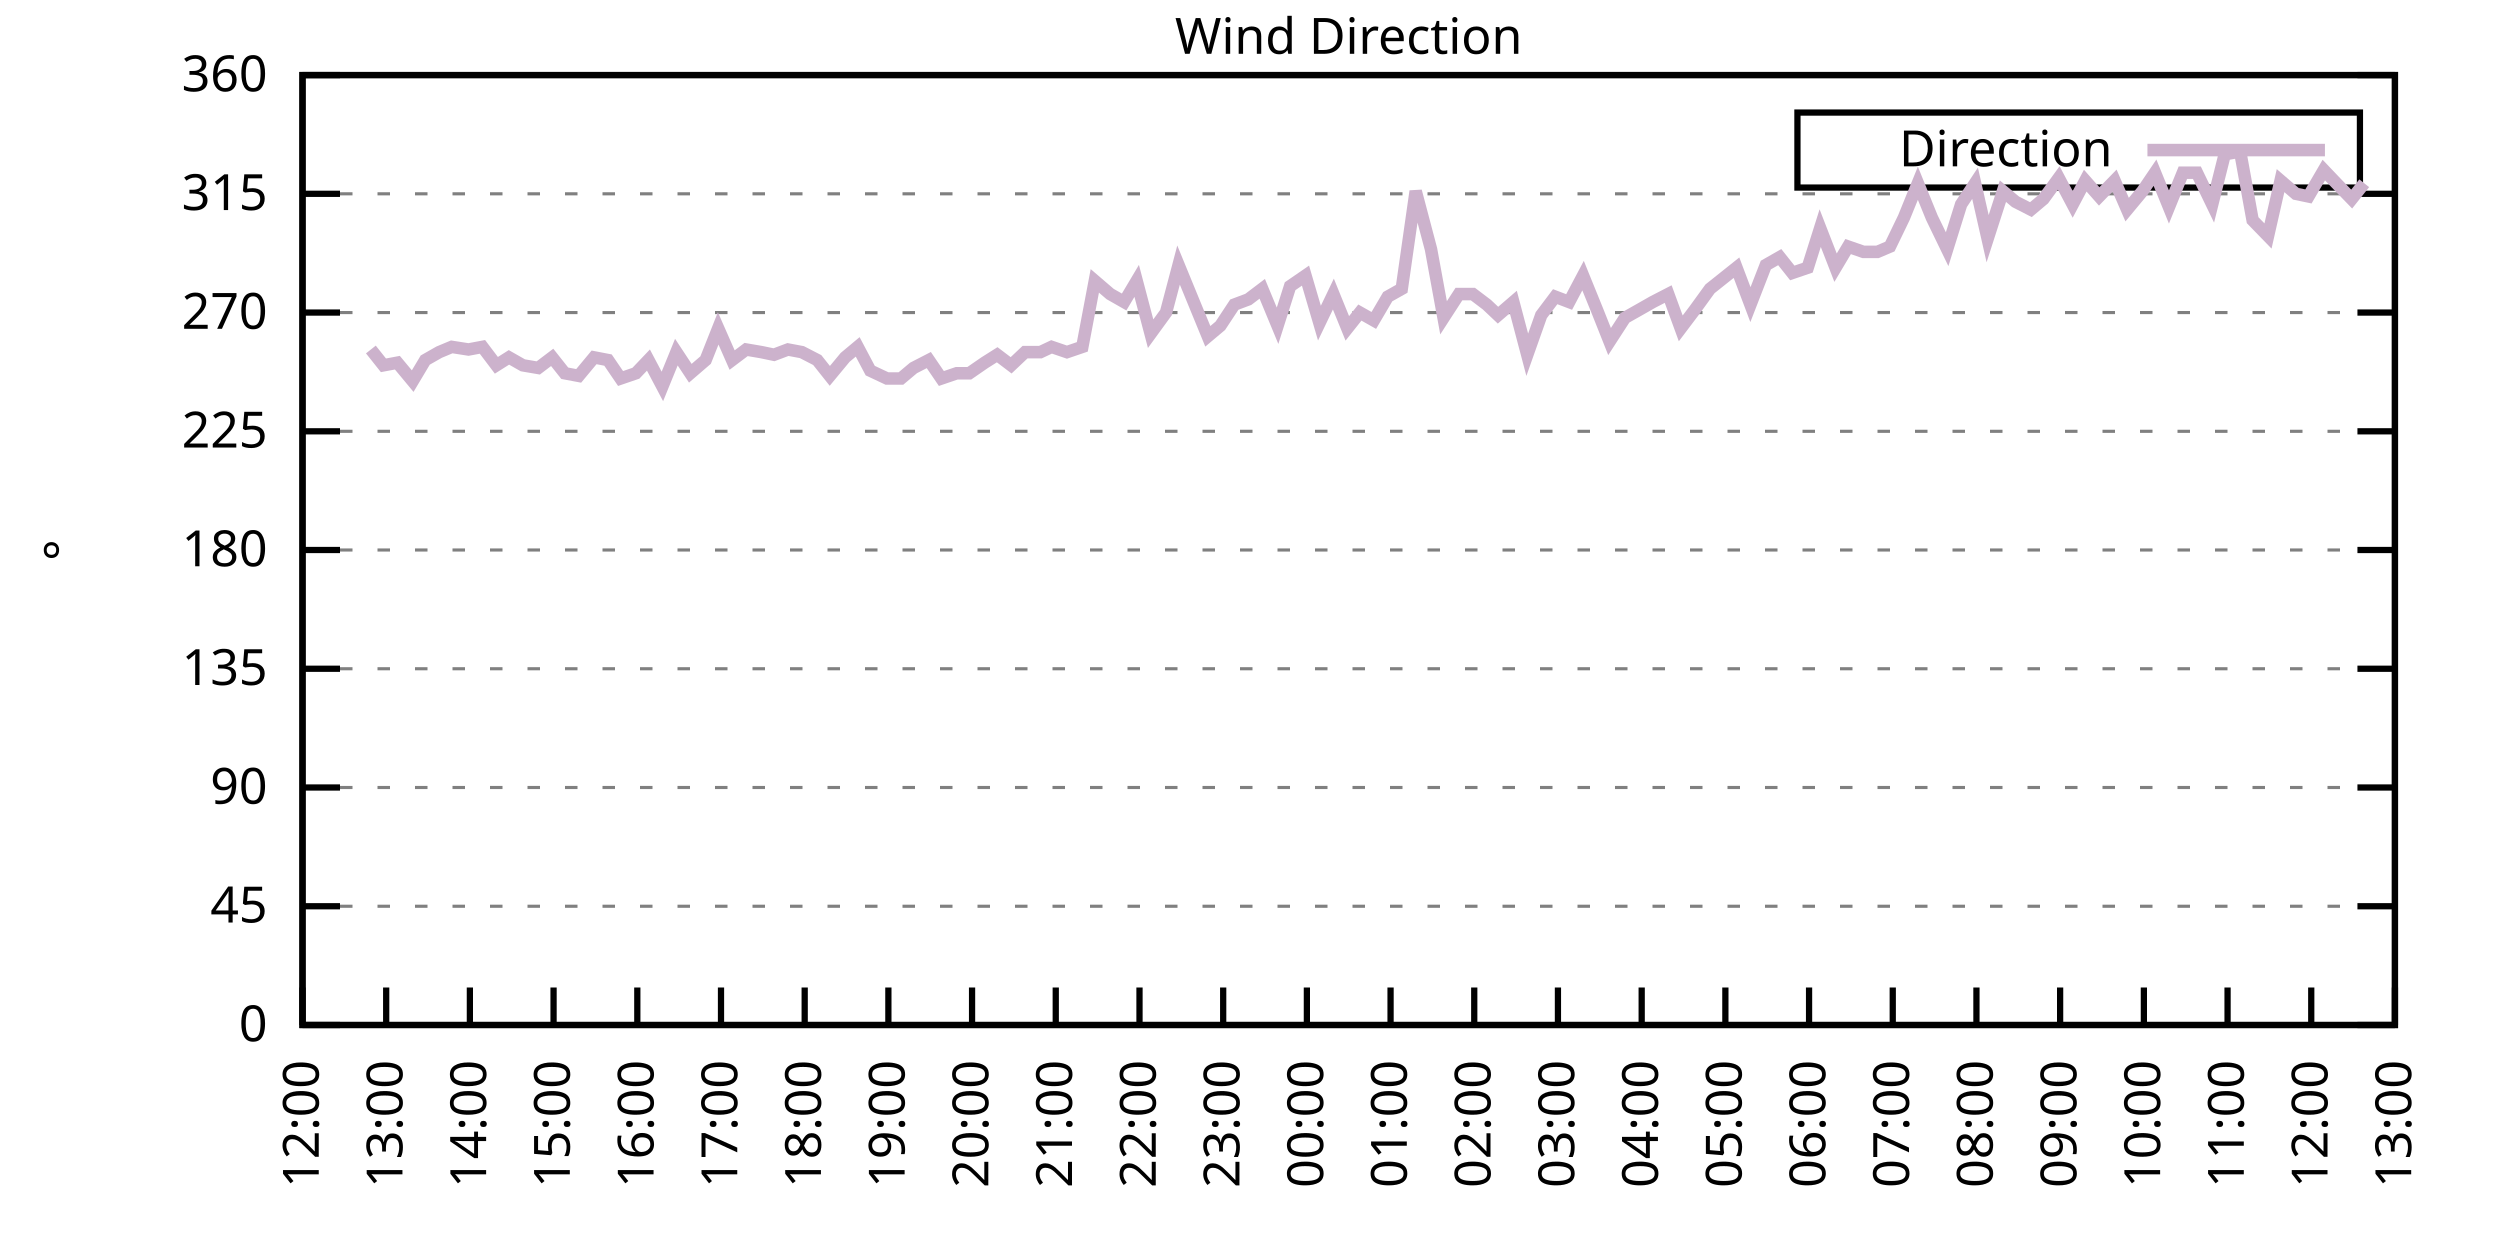
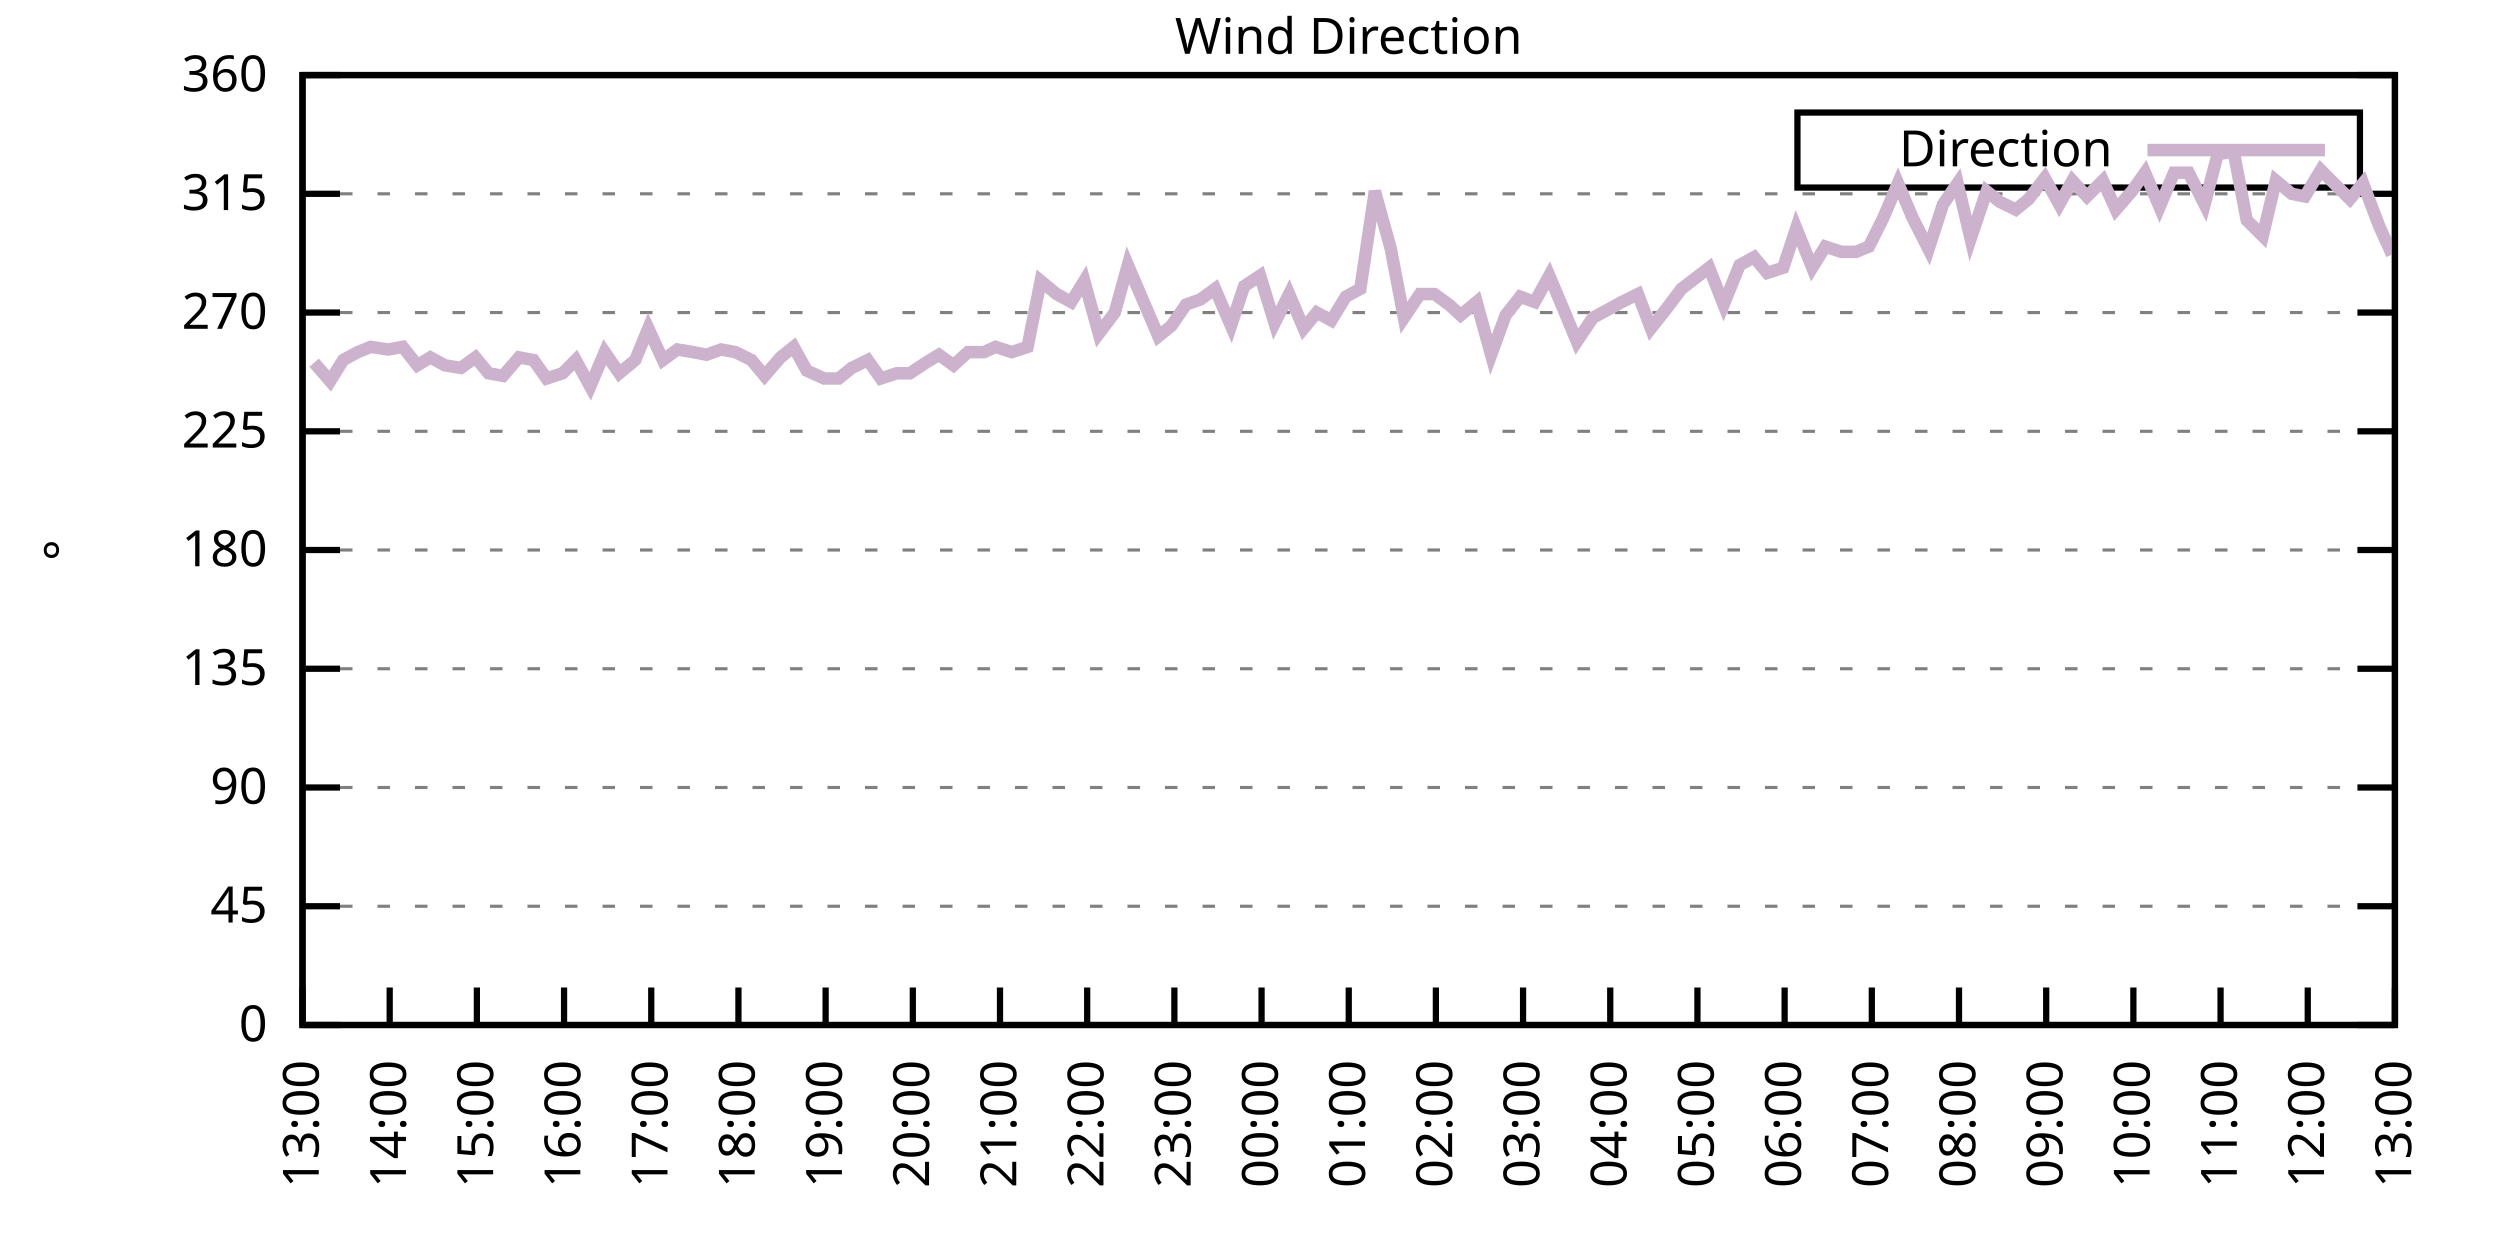
<svg xmlns="http://www.w3.org/2000/svg" xmlns:xlink="http://www.w3.org/1999/xlink" width="400" height="200" viewBox="0 0 400 200">
  <g id="gnuplot_canvas">
    <rect x="0" y="0" width="400" height="200" fill="none" />
    <defs>
      <circle id="gpDot" r="0.5" stroke-width="0.5" stroke="currentColor" />
      <path id="gpPt0" stroke-width="0.333" stroke="currentColor" d="M-1,0 h2 M0,-1 v2" />
      <path id="gpPt1" stroke-width="0.333" stroke="currentColor" d="M-1,-1 L1,1 M1,-1 L-1,1" />
      <path id="gpPt2" stroke-width="0.333" stroke="currentColor" d="M-1,0 L1,0 M0,-1 L0,1 M-1,-1 L1,1 M-1,1 L1,-1" />
      <rect id="gpPt3" stroke-width="0.333" stroke="currentColor" x="-1" y="-1" width="2" height="2" />
      <rect id="gpPt4" stroke-width="0.333" stroke="currentColor" fill="currentColor" x="-1" y="-1" width="2" height="2" />
      <circle id="gpPt5" stroke-width="0.333" stroke="currentColor" cx="0" cy="0" r="1" />
      <use xlink:href="#gpPt5" id="gpPt6" fill="currentColor" stroke="none" />
      <path id="gpPt7" stroke-width="0.333" stroke="currentColor" d="M0,-1.33 L-1.33,0.67 L1.33,0.67 z" />
      <use xlink:href="#gpPt7" id="gpPt8" fill="currentColor" stroke="none" />
      <use xlink:href="#gpPt7" id="gpPt9" stroke="currentColor" transform="rotate(180)" />
      <use xlink:href="#gpPt9" id="gpPt10" fill="currentColor" stroke="none" />
      <use xlink:href="#gpPt3" id="gpPt11" stroke="currentColor" transform="rotate(45)" />
      <use xlink:href="#gpPt11" id="gpPt12" fill="currentColor" stroke="none" />
      <path id="gpPt13" stroke-width="0.333" stroke="currentColor" d="M0,1.330 L1.265,0.411 L0.782,-1.067 L-0.782,-1.076 L-1.265,0.411 z" />
      <use xlink:href="#gpPt13" id="gpPt14" fill="currentColor" stroke="none" />
      <filter id="textbox" filterUnits="objectBoundingBox" x="0" y="0" height="1" width="1">
        <feFlood flood-color="white" flood-opacity="1" result="bgnd" />
        <feComposite in="SourceGraphic" in2="bgnd" operator="atop" />
      </filter>
      <filter id="greybox" filterUnits="objectBoundingBox" x="0" y="0" height="1" width="1">
        <feFlood flood-color="lightgrey" flood-opacity="1" result="grey" />
        <feComposite in="SourceGraphic" in2="grey" operator="atop" />
      </filter>
    </defs>
    <g fill="none" color="white" stroke="currentColor" stroke-width="1.00" stroke-linecap="butt" stroke-linejoin="miter">
</g>
    <g fill="none" color="black" stroke="currentColor" stroke-width="1.00" stroke-linecap="butt" stroke-linejoin="miter">
      <g stroke="none" shape-rendering="crispEdges">
        <polygon fill="rgb(255, 255, 255)" points="48.40,164.00 383.18,164.00 383.18,12.02 48.40,12.02 " />
      </g>
    </g>
    <g fill="none" color="black" stroke="currentColor" stroke-width="1.00" stroke-linecap="butt" stroke-linejoin="miter">
</g>
    <g fill="none" color="black" stroke="black" stroke-width="0.50" stroke-linecap="butt" stroke-linejoin="miter">
</g>
    <g fill="none" color="gray" stroke="currentColor" stroke-width="0.50" stroke-linecap="butt" stroke-linejoin="miter">
      <path stroke="gray" stroke-dasharray="2,4" class="gridline" d="M48.40,164.00 L383.19,164.00  " />
    </g>
    <g fill="none" color="gray" stroke="gray" stroke-width="1.00" stroke-linecap="butt" stroke-linejoin="miter">
</g>
    <g fill="none" color="black" stroke="currentColor" stroke-width="1.00" stroke-linecap="butt" stroke-linejoin="miter">
      <path stroke="black" d="M48.40,164.00 L54.40,164.00 M383.19,164.00 L377.19,164.00  " />
      <g transform="translate(42.80,166.60)" stroke="none" fill="black" font-family="Sans" font-size="8.00" text-anchor="end">
        <text>
          <tspan font-family="Sans"> 0</tspan>
        </text>
      </g>
    </g>
    <g fill="none" color="black" stroke="currentColor" stroke-width="1.00" stroke-linecap="butt" stroke-linejoin="miter">
</g>
    <g fill="none" color="black" stroke="black" stroke-width="0.50" stroke-linecap="butt" stroke-linejoin="miter">
</g>
    <g fill="none" color="gray" stroke="currentColor" stroke-width="0.50" stroke-linecap="butt" stroke-linejoin="miter">
      <path stroke="gray" stroke-dasharray="2,4" class="gridline" d="M48.40,145.00 L383.19,145.00  " />
    </g>
    <g fill="none" color="gray" stroke="gray" stroke-width="1.00" stroke-linecap="butt" stroke-linejoin="miter">
</g>
    <g fill="none" color="black" stroke="currentColor" stroke-width="1.00" stroke-linecap="butt" stroke-linejoin="miter">
      <path stroke="black" d="M48.40,145.00 L54.40,145.00 M383.19,145.00 L377.19,145.00  " />
      <g transform="translate(42.80,147.60)" stroke="none" fill="black" font-family="Sans" font-size="8.00" text-anchor="end">
        <text>
          <tspan font-family="Sans"> 45</tspan>
        </text>
      </g>
    </g>
    <g fill="none" color="black" stroke="currentColor" stroke-width="1.00" stroke-linecap="butt" stroke-linejoin="miter">
</g>
    <g fill="none" color="black" stroke="black" stroke-width="0.50" stroke-linecap="butt" stroke-linejoin="miter">
</g>
    <g fill="none" color="gray" stroke="currentColor" stroke-width="0.50" stroke-linecap="butt" stroke-linejoin="miter">
      <path stroke="gray" stroke-dasharray="2,4" class="gridline" d="M48.40,126.00 L383.19,126.00  " />
    </g>
    <g fill="none" color="gray" stroke="gray" stroke-width="1.00" stroke-linecap="butt" stroke-linejoin="miter">
</g>
    <g fill="none" color="black" stroke="currentColor" stroke-width="1.00" stroke-linecap="butt" stroke-linejoin="miter">
      <path stroke="black" d="M48.40,126.00 L54.40,126.00 M383.19,126.00 L377.19,126.00  " />
      <g transform="translate(42.80,128.60)" stroke="none" fill="black" font-family="Sans" font-size="8.00" text-anchor="end">
        <text>
          <tspan font-family="Sans"> 90</tspan>
        </text>
      </g>
    </g>
    <g fill="none" color="black" stroke="currentColor" stroke-width="1.00" stroke-linecap="butt" stroke-linejoin="miter">
</g>
    <g fill="none" color="black" stroke="black" stroke-width="0.50" stroke-linecap="butt" stroke-linejoin="miter">
</g>
    <g fill="none" color="gray" stroke="currentColor" stroke-width="0.50" stroke-linecap="butt" stroke-linejoin="miter">
      <path stroke="gray" stroke-dasharray="2,4" class="gridline" d="M48.40,107.00 L383.19,107.00  " />
    </g>
    <g fill="none" color="gray" stroke="gray" stroke-width="1.00" stroke-linecap="butt" stroke-linejoin="miter">
</g>
    <g fill="none" color="black" stroke="currentColor" stroke-width="1.00" stroke-linecap="butt" stroke-linejoin="miter">
      <path stroke="black" d="M48.40,107.00 L54.40,107.00 M383.19,107.00 L377.19,107.00  " />
      <g transform="translate(42.80,109.60)" stroke="none" fill="black" font-family="Sans" font-size="8.00" text-anchor="end">
        <text>
          <tspan font-family="Sans"> 135</tspan>
        </text>
      </g>
    </g>
    <g fill="none" color="black" stroke="currentColor" stroke-width="1.00" stroke-linecap="butt" stroke-linejoin="miter">
</g>
    <g fill="none" color="black" stroke="black" stroke-width="0.50" stroke-linecap="butt" stroke-linejoin="miter">
</g>
    <g fill="none" color="gray" stroke="currentColor" stroke-width="0.50" stroke-linecap="butt" stroke-linejoin="miter">
      <path stroke="gray" stroke-dasharray="2,4" class="gridline" d="M48.40,88.00 L383.19,88.00  " />
    </g>
    <g fill="none" color="gray" stroke="gray" stroke-width="1.00" stroke-linecap="butt" stroke-linejoin="miter">
</g>
    <g fill="none" color="black" stroke="currentColor" stroke-width="1.00" stroke-linecap="butt" stroke-linejoin="miter">
      <path stroke="black" d="M48.40,88.00 L54.40,88.00 M383.19,88.00 L377.19,88.00  " />
      <g transform="translate(42.80,90.60)" stroke="none" fill="black" font-family="Sans" font-size="8.00" text-anchor="end">
        <text>
          <tspan font-family="Sans"> 180</tspan>
        </text>
      </g>
    </g>
    <g fill="none" color="black" stroke="currentColor" stroke-width="1.00" stroke-linecap="butt" stroke-linejoin="miter">
</g>
    <g fill="none" color="black" stroke="black" stroke-width="0.50" stroke-linecap="butt" stroke-linejoin="miter">
</g>
    <g fill="none" color="gray" stroke="currentColor" stroke-width="0.50" stroke-linecap="butt" stroke-linejoin="miter">
      <path stroke="gray" stroke-dasharray="2,4" class="gridline" d="M48.40,69.01 L383.19,69.01  " />
    </g>
    <g fill="none" color="gray" stroke="gray" stroke-width="1.00" stroke-linecap="butt" stroke-linejoin="miter">
</g>
    <g fill="none" color="black" stroke="currentColor" stroke-width="1.00" stroke-linecap="butt" stroke-linejoin="miter">
      <path stroke="black" d="M48.40,69.01 L54.40,69.01 M383.19,69.01 L377.19,69.01  " />
      <g transform="translate(42.80,71.61)" stroke="none" fill="black" font-family="Sans" font-size="8.00" text-anchor="end">
        <text>
          <tspan font-family="Sans"> 225</tspan>
        </text>
      </g>
    </g>
    <g fill="none" color="black" stroke="currentColor" stroke-width="1.00" stroke-linecap="butt" stroke-linejoin="miter">
</g>
    <g fill="none" color="black" stroke="black" stroke-width="0.50" stroke-linecap="butt" stroke-linejoin="miter">
</g>
    <g fill="none" color="gray" stroke="currentColor" stroke-width="0.50" stroke-linecap="butt" stroke-linejoin="miter">
      <path stroke="gray" stroke-dasharray="2,4" class="gridline" d="M48.40,50.01 L383.19,50.01  " />
    </g>
    <g fill="none" color="gray" stroke="gray" stroke-width="1.00" stroke-linecap="butt" stroke-linejoin="miter">
</g>
    <g fill="none" color="black" stroke="currentColor" stroke-width="1.00" stroke-linecap="butt" stroke-linejoin="miter">
      <path stroke="black" d="M48.40,50.01 L54.40,50.01 M383.19,50.01 L377.19,50.01  " />
      <g transform="translate(42.80,52.61)" stroke="none" fill="black" font-family="Sans" font-size="8.00" text-anchor="end">
        <text>
          <tspan font-family="Sans"> 270</tspan>
        </text>
      </g>
    </g>
    <g fill="none" color="black" stroke="currentColor" stroke-width="1.00" stroke-linecap="butt" stroke-linejoin="miter">
</g>
    <g fill="none" color="black" stroke="black" stroke-width="0.50" stroke-linecap="butt" stroke-linejoin="miter">
</g>
    <g fill="none" color="gray" stroke="currentColor" stroke-width="0.50" stroke-linecap="butt" stroke-linejoin="miter">
      <path stroke="gray" stroke-dasharray="2,4" class="gridline" d="M48.40,31.01 L383.19,31.01  " />
    </g>
    <g fill="none" color="gray" stroke="gray" stroke-width="1.00" stroke-linecap="butt" stroke-linejoin="miter">
</g>
    <g fill="none" color="black" stroke="currentColor" stroke-width="1.00" stroke-linecap="butt" stroke-linejoin="miter">
      <path stroke="black" d="M48.40,31.01 L54.40,31.01 M383.19,31.01 L377.19,31.01  " />
      <g transform="translate(42.80,33.61)" stroke="none" fill="black" font-family="Sans" font-size="8.00" text-anchor="end">
        <text>
          <tspan font-family="Sans"> 315</tspan>
        </text>
      </g>
    </g>
    <g fill="none" color="black" stroke="currentColor" stroke-width="1.00" stroke-linecap="butt" stroke-linejoin="miter">
</g>
    <g fill="none" color="black" stroke="black" stroke-width="0.50" stroke-linecap="butt" stroke-linejoin="miter">
</g>
    <g fill="none" color="gray" stroke="currentColor" stroke-width="0.50" stroke-linecap="butt" stroke-linejoin="miter">
      <path stroke="gray" stroke-dasharray="2,4" class="gridline" d="M48.40,12.01 L383.19,12.01  " />
    </g>
    <g fill="none" color="gray" stroke="gray" stroke-width="1.00" stroke-linecap="butt" stroke-linejoin="miter">
</g>
    <g fill="none" color="black" stroke="currentColor" stroke-width="1.00" stroke-linecap="butt" stroke-linejoin="miter">
      <path stroke="black" d="M48.40,12.01 L54.40,12.01 M383.19,12.01 L377.19,12.01  " />
      <g transform="translate(42.80,14.61)" stroke="none" fill="black" font-family="Sans" font-size="8.00" text-anchor="end">
        <text>
          <tspan font-family="Sans"> 360</tspan>
        </text>
      </g>
    </g>
    <g fill="none" color="black" stroke="currentColor" stroke-width="1.00" stroke-linecap="butt" stroke-linejoin="miter">
      <path stroke="black" d="M48.40,164.00 L48.40,158.00  " />
      <g transform="translate(51.00,169.60) rotate(270.00)" stroke="none" fill="black" font-family="Sans" font-size="8.00" text-anchor="end">
        <text>
-           <tspan font-family="Sans">12:00</tspan>
-         </text>
-       </g>
-     </g>
-     <g fill="none" color="black" stroke="currentColor" stroke-width="1.00" stroke-linecap="butt" stroke-linejoin="miter">
-       <path stroke="black" d="M61.79,164.00 L61.79,158.00  " />
-       <g transform="translate(64.39,169.60) rotate(270.00)" stroke="none" fill="black" font-family="Sans" font-size="8.00" text-anchor="end">
-         <text>
          <tspan font-family="Sans">13:00</tspan>
        </text>
      </g>
    </g>
    <g fill="none" color="black" stroke="currentColor" stroke-width="1.00" stroke-linecap="butt" stroke-linejoin="miter">
-       <path stroke="black" d="M75.18,164.00 L75.18,158.00  " />
-       <g transform="translate(77.78,169.60) rotate(270.00)" stroke="none" fill="black" font-family="Sans" font-size="8.00" text-anchor="end">
+       <path stroke="black" d="M62.35,164.00 L62.35,158.00  " />
+       <g transform="translate(64.95,169.60) rotate(270.00)" stroke="none" fill="black" font-family="Sans" font-size="8.00" text-anchor="end">
        <text>
          <tspan font-family="Sans">14:00</tspan>
        </text>
      </g>
    </g>
    <g fill="none" color="black" stroke="currentColor" stroke-width="1.00" stroke-linecap="butt" stroke-linejoin="miter">
-       <path stroke="black" d="M88.57,164.00 L88.57,158.00  " />
-       <g transform="translate(91.17,169.60) rotate(270.00)" stroke="none" fill="black" font-family="Sans" font-size="8.00" text-anchor="end">
+       <path stroke="black" d="M76.30,164.00 L76.30,158.00  " />
+       <g transform="translate(78.90,169.60) rotate(270.00)" stroke="none" fill="black" font-family="Sans" font-size="8.00" text-anchor="end">
        <text>
          <tspan font-family="Sans">15:00</tspan>
        </text>
      </g>
    </g>
    <g fill="none" color="black" stroke="currentColor" stroke-width="1.00" stroke-linecap="butt" stroke-linejoin="miter">
-       <path stroke="black" d="M101.97,164.00 L101.97,158.00  " />
-       <g transform="translate(104.57,169.60) rotate(270.00)" stroke="none" fill="black" font-family="Sans" font-size="8.00" text-anchor="end">
+       <path stroke="black" d="M90.25,164.00 L90.25,158.00  " />
+       <g transform="translate(92.85,169.60) rotate(270.00)" stroke="none" fill="black" font-family="Sans" font-size="8.00" text-anchor="end">
        <text>
          <tspan font-family="Sans">16:00</tspan>
        </text>
      </g>
    </g>
    <g fill="none" color="black" stroke="currentColor" stroke-width="1.00" stroke-linecap="butt" stroke-linejoin="miter">
-       <path stroke="black" d="M115.36,164.00 L115.36,158.00  " />
-       <g transform="translate(117.96,169.60) rotate(270.00)" stroke="none" fill="black" font-family="Sans" font-size="8.00" text-anchor="end">
+       <path stroke="black" d="M104.20,164.00 L104.20,158.00  " />
+       <g transform="translate(106.80,169.60) rotate(270.00)" stroke="none" fill="black" font-family="Sans" font-size="8.00" text-anchor="end">
        <text>
          <tspan font-family="Sans">17:00</tspan>
        </text>
      </g>
    </g>
    <g fill="none" color="black" stroke="currentColor" stroke-width="1.00" stroke-linecap="butt" stroke-linejoin="miter">
-       <path stroke="black" d="M128.75,164.00 L128.75,158.00  " />
-       <g transform="translate(131.35,169.60) rotate(270.00)" stroke="none" fill="black" font-family="Sans" font-size="8.00" text-anchor="end">
+       <path stroke="black" d="M118.15,164.00 L118.15,158.00  " />
+       <g transform="translate(120.75,169.60) rotate(270.00)" stroke="none" fill="black" font-family="Sans" font-size="8.00" text-anchor="end">
        <text>
          <tspan font-family="Sans">18:00</tspan>
        </text>
      </g>
    </g>
    <g fill="none" color="black" stroke="currentColor" stroke-width="1.00" stroke-linecap="butt" stroke-linejoin="miter">
-       <path stroke="black" d="M142.14,164.00 L142.14,158.00  " />
-       <g transform="translate(144.74,169.60) rotate(270.00)" stroke="none" fill="black" font-family="Sans" font-size="8.00" text-anchor="end">
+       <path stroke="black" d="M132.10,164.00 L132.10,158.00  " />
+       <g transform="translate(134.70,169.60) rotate(270.00)" stroke="none" fill="black" font-family="Sans" font-size="8.00" text-anchor="end">
        <text>
          <tspan font-family="Sans">19:00</tspan>
        </text>
      </g>
    </g>
    <g fill="none" color="black" stroke="currentColor" stroke-width="1.00" stroke-linecap="butt" stroke-linejoin="miter">
-       <path stroke="black" d="M155.53,164.00 L155.53,158.00  " />
-       <g transform="translate(158.13,169.60) rotate(270.00)" stroke="none" fill="black" font-family="Sans" font-size="8.00" text-anchor="end">
+       <path stroke="black" d="M146.05,164.00 L146.05,158.00  " />
+       <g transform="translate(148.65,169.60) rotate(270.00)" stroke="none" fill="black" font-family="Sans" font-size="8.00" text-anchor="end">
        <text>
          <tspan font-family="Sans">20:00</tspan>
        </text>
      </g>
    </g>
    <g fill="none" color="black" stroke="currentColor" stroke-width="1.00" stroke-linecap="butt" stroke-linejoin="miter">
-       <path stroke="black" d="M168.92,164.00 L168.92,158.00  " />
-       <g transform="translate(171.52,169.60) rotate(270.00)" stroke="none" fill="black" font-family="Sans" font-size="8.00" text-anchor="end">
+       <path stroke="black" d="M160.00,164.00 L160.00,158.00  " />
+       <g transform="translate(162.60,169.60) rotate(270.00)" stroke="none" fill="black" font-family="Sans" font-size="8.00" text-anchor="end">
        <text>
          <tspan font-family="Sans">21:00</tspan>
        </text>
      </g>
    </g>
    <g fill="none" color="black" stroke="currentColor" stroke-width="1.00" stroke-linecap="butt" stroke-linejoin="miter">
-       <path stroke="black" d="M182.32,164.00 L182.32,158.00  " />
-       <g transform="translate(184.92,169.60) rotate(270.00)" stroke="none" fill="black" font-family="Sans" font-size="8.00" text-anchor="end">
+       <path stroke="black" d="M173.95,164.00 L173.95,158.00  " />
+       <g transform="translate(176.55,169.60) rotate(270.00)" stroke="none" fill="black" font-family="Sans" font-size="8.00" text-anchor="end">
        <text>
          <tspan font-family="Sans">22:00</tspan>
        </text>
      </g>
    </g>
    <g fill="none" color="black" stroke="currentColor" stroke-width="1.00" stroke-linecap="butt" stroke-linejoin="miter">
-       <path stroke="black" d="M195.71,164.00 L195.71,158.00  " />
-       <g transform="translate(198.31,169.60) rotate(270.00)" stroke="none" fill="black" font-family="Sans" font-size="8.00" text-anchor="end">
+       <path stroke="black" d="M187.90,164.00 L187.90,158.00  " />
+       <g transform="translate(190.50,169.60) rotate(270.00)" stroke="none" fill="black" font-family="Sans" font-size="8.00" text-anchor="end">
        <text>
          <tspan font-family="Sans">23:00</tspan>
        </text>
      </g>
    </g>
    <g fill="none" color="black" stroke="currentColor" stroke-width="1.00" stroke-linecap="butt" stroke-linejoin="miter">
-       <path stroke="black" d="M209.10,164.00 L209.10,158.00  " />
-       <g transform="translate(211.70,169.60) rotate(270.00)" stroke="none" fill="black" font-family="Sans" font-size="8.00" text-anchor="end">
+       <path stroke="black" d="M201.85,164.00 L201.85,158.00  " />
+       <g transform="translate(204.45,169.60) rotate(270.00)" stroke="none" fill="black" font-family="Sans" font-size="8.00" text-anchor="end">
        <text>
          <tspan font-family="Sans">00:00</tspan>
        </text>
      </g>
    </g>
    <g fill="none" color="black" stroke="currentColor" stroke-width="1.00" stroke-linecap="butt" stroke-linejoin="miter">
-       <path stroke="black" d="M222.49,164.00 L222.49,158.00  " />
-       <g transform="translate(225.09,169.60) rotate(270.00)" stroke="none" fill="black" font-family="Sans" font-size="8.00" text-anchor="end">
+       <path stroke="black" d="M215.80,164.00 L215.80,158.00  " />
+       <g transform="translate(218.40,169.60) rotate(270.00)" stroke="none" fill="black" font-family="Sans" font-size="8.00" text-anchor="end">
        <text>
          <tspan font-family="Sans">01:00</tspan>
        </text>
      </g>
    </g>
    <g fill="none" color="black" stroke="currentColor" stroke-width="1.00" stroke-linecap="butt" stroke-linejoin="miter">
-       <path stroke="black" d="M235.88,164.00 L235.88,158.00  " />
-       <g transform="translate(238.48,169.60) rotate(270.00)" stroke="none" fill="black" font-family="Sans" font-size="8.00" text-anchor="end">
+       <path stroke="black" d="M229.74,164.00 L229.74,158.00  " />
+       <g transform="translate(232.34,169.60) rotate(270.00)" stroke="none" fill="black" font-family="Sans" font-size="8.00" text-anchor="end">
        <text>
          <tspan font-family="Sans">02:00</tspan>
        </text>
      </g>
    </g>
    <g fill="none" color="black" stroke="currentColor" stroke-width="1.00" stroke-linecap="butt" stroke-linejoin="miter">
-       <path stroke="black" d="M249.27,164.00 L249.27,158.00  " />
-       <g transform="translate(251.87,169.60) rotate(270.00)" stroke="none" fill="black" font-family="Sans" font-size="8.00" text-anchor="end">
+       <path stroke="black" d="M243.69,164.00 L243.69,158.00  " />
+       <g transform="translate(246.29,169.60) rotate(270.00)" stroke="none" fill="black" font-family="Sans" font-size="8.00" text-anchor="end">
        <text>
          <tspan font-family="Sans">03:00</tspan>
        </text>
      </g>
    </g>
    <g fill="none" color="black" stroke="currentColor" stroke-width="1.00" stroke-linecap="butt" stroke-linejoin="miter">
-       <path stroke="black" d="M262.67,164.00 L262.67,158.00  " />
-       <g transform="translate(265.27,169.60) rotate(270.00)" stroke="none" fill="black" font-family="Sans" font-size="8.00" text-anchor="end">
+       <path stroke="black" d="M257.64,164.00 L257.64,158.00  " />
+       <g transform="translate(260.24,169.60) rotate(270.00)" stroke="none" fill="black" font-family="Sans" font-size="8.00" text-anchor="end">
        <text>
          <tspan font-family="Sans">04:00</tspan>
        </text>
      </g>
    </g>
    <g fill="none" color="black" stroke="currentColor" stroke-width="1.00" stroke-linecap="butt" stroke-linejoin="miter">
-       <path stroke="black" d="M276.06,164.00 L276.06,158.00  " />
-       <g transform="translate(278.66,169.60) rotate(270.00)" stroke="none" fill="black" font-family="Sans" font-size="8.00" text-anchor="end">
+       <path stroke="black" d="M271.59,164.00 L271.59,158.00  " />
+       <g transform="translate(274.19,169.60) rotate(270.00)" stroke="none" fill="black" font-family="Sans" font-size="8.00" text-anchor="end">
        <text>
          <tspan font-family="Sans">05:00</tspan>
        </text>
      </g>
    </g>
    <g fill="none" color="black" stroke="currentColor" stroke-width="1.00" stroke-linecap="butt" stroke-linejoin="miter">
-       <path stroke="black" d="M289.45,164.00 L289.45,158.00  " />
-       <g transform="translate(292.05,169.60) rotate(270.00)" stroke="none" fill="black" font-family="Sans" font-size="8.00" text-anchor="end">
+       <path stroke="black" d="M285.54,164.00 L285.54,158.00  " />
+       <g transform="translate(288.14,169.60) rotate(270.00)" stroke="none" fill="black" font-family="Sans" font-size="8.00" text-anchor="end">
        <text>
          <tspan font-family="Sans">06:00</tspan>
        </text>
      </g>
    </g>
    <g fill="none" color="black" stroke="currentColor" stroke-width="1.00" stroke-linecap="butt" stroke-linejoin="miter">
-       <path stroke="black" d="M302.84,164.00 L302.84,158.00  " />
-       <g transform="translate(305.44,169.60) rotate(270.00)" stroke="none" fill="black" font-family="Sans" font-size="8.00" text-anchor="end">
+       <path stroke="black" d="M299.49,164.00 L299.49,158.00  " />
+       <g transform="translate(302.09,169.60) rotate(270.00)" stroke="none" fill="black" font-family="Sans" font-size="8.00" text-anchor="end">
        <text>
          <tspan font-family="Sans">07:00</tspan>
        </text>
      </g>
    </g>
    <g fill="none" color="black" stroke="currentColor" stroke-width="1.00" stroke-linecap="butt" stroke-linejoin="miter">
-       <path stroke="black" d="M316.23,164.00 L316.23,158.00  " />
-       <g transform="translate(318.83,169.60) rotate(270.00)" stroke="none" fill="black" font-family="Sans" font-size="8.00" text-anchor="end">
+       <path stroke="black" d="M313.44,164.00 L313.44,158.00  " />
+       <g transform="translate(316.04,169.60) rotate(270.00)" stroke="none" fill="black" font-family="Sans" font-size="8.00" text-anchor="end">
        <text>
          <tspan font-family="Sans">08:00</tspan>
        </text>
      </g>
    </g>
    <g fill="none" color="black" stroke="currentColor" stroke-width="1.00" stroke-linecap="butt" stroke-linejoin="miter">
-       <path stroke="black" d="M329.62,164.00 L329.62,158.00  " />
-       <g transform="translate(332.22,169.60) rotate(270.00)" stroke="none" fill="black" font-family="Sans" font-size="8.00" text-anchor="end">
+       <path stroke="black" d="M327.39,164.00 L327.39,158.00  " />
+       <g transform="translate(329.99,169.60) rotate(270.00)" stroke="none" fill="black" font-family="Sans" font-size="8.00" text-anchor="end">
        <text>
          <tspan font-family="Sans">09:00</tspan>
        </text>
      </g>
    </g>
    <g fill="none" color="black" stroke="currentColor" stroke-width="1.00" stroke-linecap="butt" stroke-linejoin="miter">
-       <path stroke="black" d="M343.02,164.00 L343.02,158.00  " />
-       <g transform="translate(345.62,169.60) rotate(270.00)" stroke="none" fill="black" font-family="Sans" font-size="8.00" text-anchor="end">
+       <path stroke="black" d="M341.34,164.00 L341.34,158.00  " />
+       <g transform="translate(343.94,169.60) rotate(270.00)" stroke="none" fill="black" font-family="Sans" font-size="8.00" text-anchor="end">
        <text>
          <tspan font-family="Sans">10:00</tspan>
        </text>
      </g>
    </g>
    <g fill="none" color="black" stroke="currentColor" stroke-width="1.00" stroke-linecap="butt" stroke-linejoin="miter">
-       <path stroke="black" d="M356.41,164.00 L356.41,158.00  " />
-       <g transform="translate(359.01,169.60) rotate(270.00)" stroke="none" fill="black" font-family="Sans" font-size="8.00" text-anchor="end">
+       <path stroke="black" d="M355.29,164.00 L355.29,158.00  " />
+       <g transform="translate(357.89,169.60) rotate(270.00)" stroke="none" fill="black" font-family="Sans" font-size="8.00" text-anchor="end">
        <text>
          <tspan font-family="Sans">11:00</tspan>
        </text>
      </g>
    </g>
    <g fill="none" color="black" stroke="currentColor" stroke-width="1.00" stroke-linecap="butt" stroke-linejoin="miter">
-       <path stroke="black" d="M369.80,164.00 L369.80,158.00  " />
-       <g transform="translate(372.40,169.60) rotate(270.00)" stroke="none" fill="black" font-family="Sans" font-size="8.00" text-anchor="end">
+       <path stroke="black" d="M369.24,164.00 L369.24,158.00  " />
+       <g transform="translate(371.84,169.60) rotate(270.00)" stroke="none" fill="black" font-family="Sans" font-size="8.00" text-anchor="end">
        <text>
          <tspan font-family="Sans">12:00</tspan>
        </text>
      </g>
    </g>
    <g fill="none" color="black" stroke="currentColor" stroke-width="1.00" stroke-linecap="butt" stroke-linejoin="miter">
      <path stroke="black" d="M383.19,164.00 L383.19,158.00  " />
      <g transform="translate(385.79,169.60) rotate(270.00)" stroke="none" fill="black" font-family="Sans" font-size="8.00" text-anchor="end">
        <text>
          <tspan font-family="Sans">13:00</tspan>
        </text>
      </g>
    </g>
    <g fill="none" color="black" stroke="currentColor" stroke-width="1.00" stroke-linecap="butt" stroke-linejoin="miter">
</g>
    <g fill="none" color="black" stroke="currentColor" stroke-width="1.00" stroke-linecap="butt" stroke-linejoin="miter">
      <path stroke="black" d="M48.40,12.01 L48.40,164.00 L383.19,164.00 L383.19,12.01 L48.40,12.01 Z  " />
    </g>
    <g fill="none" color="black" stroke="currentColor" stroke-width="1.00" stroke-linecap="butt" stroke-linejoin="miter">
</g>
    <g fill="none" color="black" stroke="currentColor" stroke-width="1.00" stroke-linecap="butt" stroke-linejoin="miter">
      <path stroke="black" d="M287.59,30.01 L287.59,18.01 L377.59,18.01 L377.59,30.01 L287.59,30.01 Z  " />
    </g>
    <g id="Wind_direction_plot_1">
      <g fill="none" color="white" stroke="black" stroke-width="2.00" stroke-linecap="butt" stroke-linejoin="miter">
</g>
      <g fill="none" color="black" stroke="currentColor" stroke-width="2.00" stroke-linecap="butt" stroke-linejoin="miter">
        <g transform="translate(337.99,26.61)" stroke="none" fill="black" font-family="Sans" font-size="8.00" text-anchor="end">
          <text>
            <tspan font-family="Sans">Direction</tspan>
          </text>
        </g>
      </g>
      <g fill="none" color="black" stroke="currentColor" stroke-width="2.00" stroke-linecap="butt" stroke-linejoin="miter">
-         <path stroke="rgb(204, 178, 204)" d="M343.59,24.01 L371.99,24.01 M59.34,55.92 L61.35,58.45 L63.58,58.03 L66.03,60.98 L68.04,57.61 L70.27,56.34   L72.28,55.50 L74.96,55.92 L77.19,55.50 L79.42,58.45 L81.43,57.18 L83.66,58.45 L86.12,58.87 L88.35,57.18   L90.36,59.72 L92.59,60.14 L95.05,57.18 L97.28,57.61 L99.29,60.56 L101.74,59.72 L103.75,57.61 L105.98,61.83   L108.22,56.34 L110.45,59.72 L112.90,57.61 L114.91,52.54 L117.14,57.61 L119.38,55.92 L121.83,56.34 L123.84,56.76   L126.07,55.92 L128.30,56.34 L130.76,57.61 L132.77,60.14 L135.22,57.18 L137.23,55.50 L139.24,59.30 L141.92,60.56   L144.15,60.56 L146.16,58.87 L148.61,57.61 L150.62,60.56 L153.08,59.72 L155.09,59.72 L157.54,58.03 L159.55,56.76   L161.78,58.45 L164.01,56.34 L166.47,56.34 L168.25,55.50 L170.71,56.34 L173.17,55.50 L175.17,44.94 L177.63,47.05   L179.86,48.32 L181.87,44.94 L184.10,53.39 L186.56,50.01 L188.57,42.41 L193.25,53.81 L195.26,52.12 L197.49,48.74   L199.73,47.90 L201.96,46.21 L204.41,52.12 L206.42,45.79 L208.88,44.10 L211.11,51.70 L213.34,47.05 L215.57,52.54   L217.58,50.01 L219.81,51.27 L222.04,47.47 L224.28,46.21 L226.51,30.59 L228.96,39.87 L230.97,50.85 L233.43,47.05   L235.66,47.05 L237.89,48.74 L239.68,50.43 L242.13,48.32 L244.36,56.76 L246.60,50.43 L248.83,47.47 L251.06,48.32   L253.29,44.10 L255.52,49.59 L257.53,54.65 L259.99,50.85 L262.22,49.59 L264.45,48.32 L266.91,47.05 L268.92,52.54   L271.15,49.59 L273.60,46.21 L277.84,42.83 L280.07,48.74 L282.53,42.41 L284.76,41.14 L286.77,43.67 L289.23,42.83   L291.23,36.50 L293.69,42.83 L295.70,39.45 L298.15,40.30 L300.39,40.30 L302.39,39.45 L304.63,34.81 L306.86,29.32   L309.09,34.81 L311.54,39.87 L313.78,32.70 L316.01,29.32 L318.02,38.19 L320.47,30.59 L322.48,32.28 L324.94,33.54   L326.95,31.85 L329.40,28.48 L331.63,32.70 L333.64,28.90 L335.87,31.43 L338.33,28.90 L340.34,33.54 L342.79,30.59   L344.80,27.63 L347.03,33.12 L349.26,27.63 L351.50,27.63 L353.95,32.70 L355.96,24.68 L358.42,24.25 L360.42,35.23   L362.88,37.76 L364.89,28.90 L367.34,31.01 L369.35,31.43 L371.81,27.21 L373.82,29.32 L376.27,31.85 L378.28,29.32    " />
+         <path stroke="rgb(204, 178, 204)" d="M343.59,24.01 L371.99,24.01 M50.26,58.03 L52.82,60.98 L54.91,57.61 L57.23,56.34 L59.33,55.50 L62.12,55.92   L64.44,55.50 L66.77,58.45 L68.86,57.18 L71.18,58.45 L73.74,58.87 L76.07,57.18 L78.16,59.72 L80.48,60.14   L83.04,57.18 L85.37,57.61 L87.46,60.56 L90.02,59.72 L92.11,57.61 L94.43,61.83 L96.76,56.34 L99.08,59.72   L101.64,57.61 L103.73,52.54 L106.06,57.61 L108.38,55.92 L110.94,56.34 L113.03,56.76 L115.36,55.92 L117.68,56.34   L120.24,57.61 L122.33,60.14 L124.89,57.18 L126.98,55.50 L129.08,59.30 L131.87,60.56 L134.19,60.56 L136.28,58.87   L138.84,57.61 L140.93,60.56 L143.49,59.72 L145.58,59.72 L148.14,58.03 L150.23,56.76 L152.56,58.45 L154.88,56.34   L157.44,56.34 L159.30,55.50 L161.86,56.34 L164.41,55.50 L166.51,44.94 L169.06,47.05 L171.39,48.32 L173.48,44.94   L175.81,53.39 L178.36,50.01 L180.46,42.41 L185.34,53.81 L187.43,52.12 L189.76,48.74 L192.08,47.90 L194.41,46.21   L196.96,52.12 L199.06,45.79 L201.61,44.10 L203.94,51.70 L206.26,47.05 L208.59,52.54 L210.68,50.01 L213.01,51.27   L215.33,47.47 L217.65,46.21 L219.98,30.59 L222.54,39.87 L224.63,50.85 L227.19,47.05 L229.51,47.05 L231.84,48.74   L233.70,50.43 L236.25,48.32 L238.58,56.76 L240.90,50.43 L243.23,47.47 L245.55,48.32 L247.88,44.10 L250.20,49.59   L252.30,54.65 L254.85,50.85 L257.18,49.59 L259.50,48.32 L262.06,47.05 L264.15,52.54 L266.48,49.59 L269.04,46.21   L273.45,42.83 L275.78,48.74 L278.34,42.41 L280.66,41.14 L282.75,43.67 L285.31,42.83 L287.40,36.50 L289.96,42.83   L292.05,39.45 L294.61,40.30 L296.94,40.30 L299.03,39.45 L301.35,34.81 L303.68,29.32 L306.00,34.81 L308.56,39.87   L310.88,32.70 L313.21,29.32 L315.30,38.19 L317.86,30.59 L319.95,32.28 L322.51,33.54 L324.60,31.85 L327.16,28.48   L329.48,32.70 L331.58,28.90 L333.90,31.43 L336.46,28.90 L338.55,33.54 L341.11,30.59 L343.20,27.63 L345.53,33.12   L347.85,27.63 L350.18,27.63 L352.73,32.70 L354.83,24.68 L357.38,24.25 L359.48,35.23 L362.03,37.76 L364.13,28.90   L366.68,31.01 L368.78,31.43 L371.33,27.21 L373.43,29.32 L375.98,31.85 L378.08,29.32 L380.63,36.08 L382.73,40.72    " />
      </g>
    </g>
    <g fill="none" color="black" stroke="currentColor" stroke-width="2.00" stroke-linecap="butt" stroke-linejoin="miter">
</g>
    <g fill="none" color="black" stroke="black" stroke-width="1.00" stroke-linecap="butt" stroke-linejoin="miter">
</g>
    <g fill="none" color="black" stroke="currentColor" stroke-width="1.00" stroke-linecap="butt" stroke-linejoin="miter">
      <path stroke="black" d="M48.40,12.01 L48.40,164.00 L383.19,164.00 L383.19,12.01 L48.40,12.01 Z  " />
      <g transform="translate(12.80,88.01) rotate(270.00)" stroke="none" fill="black" font-family="Sans" font-size="8.00" text-anchor="middle">
        <text>
          <tspan font-family="Sans">°</tspan>
        </text>
      </g>
    </g>
    <g fill="none" color="black" stroke="currentColor" stroke-width="1.00" stroke-linecap="butt" stroke-linejoin="miter">
</g>
    <g fill="none" color="black" stroke="currentColor" stroke-width="1.00" stroke-linecap="butt" stroke-linejoin="miter">
      <g transform="translate(215.79,8.61)" stroke="none" fill="black" font-family="Sans" font-size="8.00" text-anchor="middle">
        <text>
          <tspan font-family="Sans">Wind Direction</tspan>
        </text>
      </g>
    </g>
    <g fill="none" color="black" stroke="currentColor" stroke-width="1.00" stroke-linecap="butt" stroke-linejoin="miter">
</g>
  </g>
</svg>
